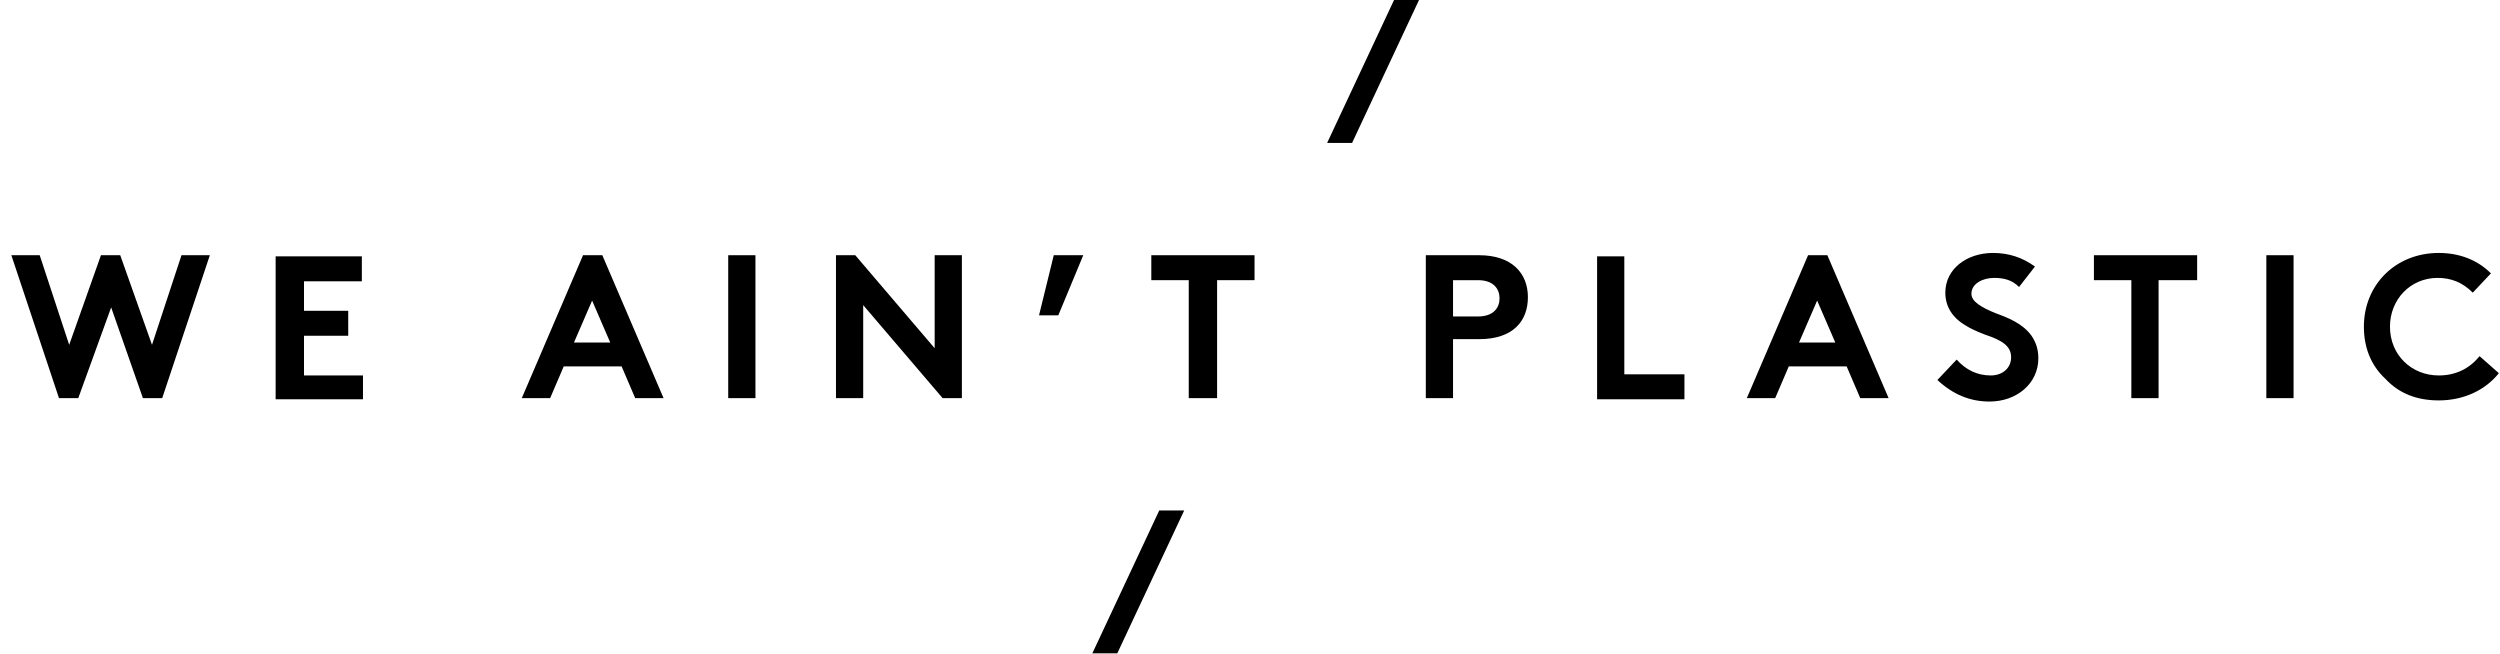
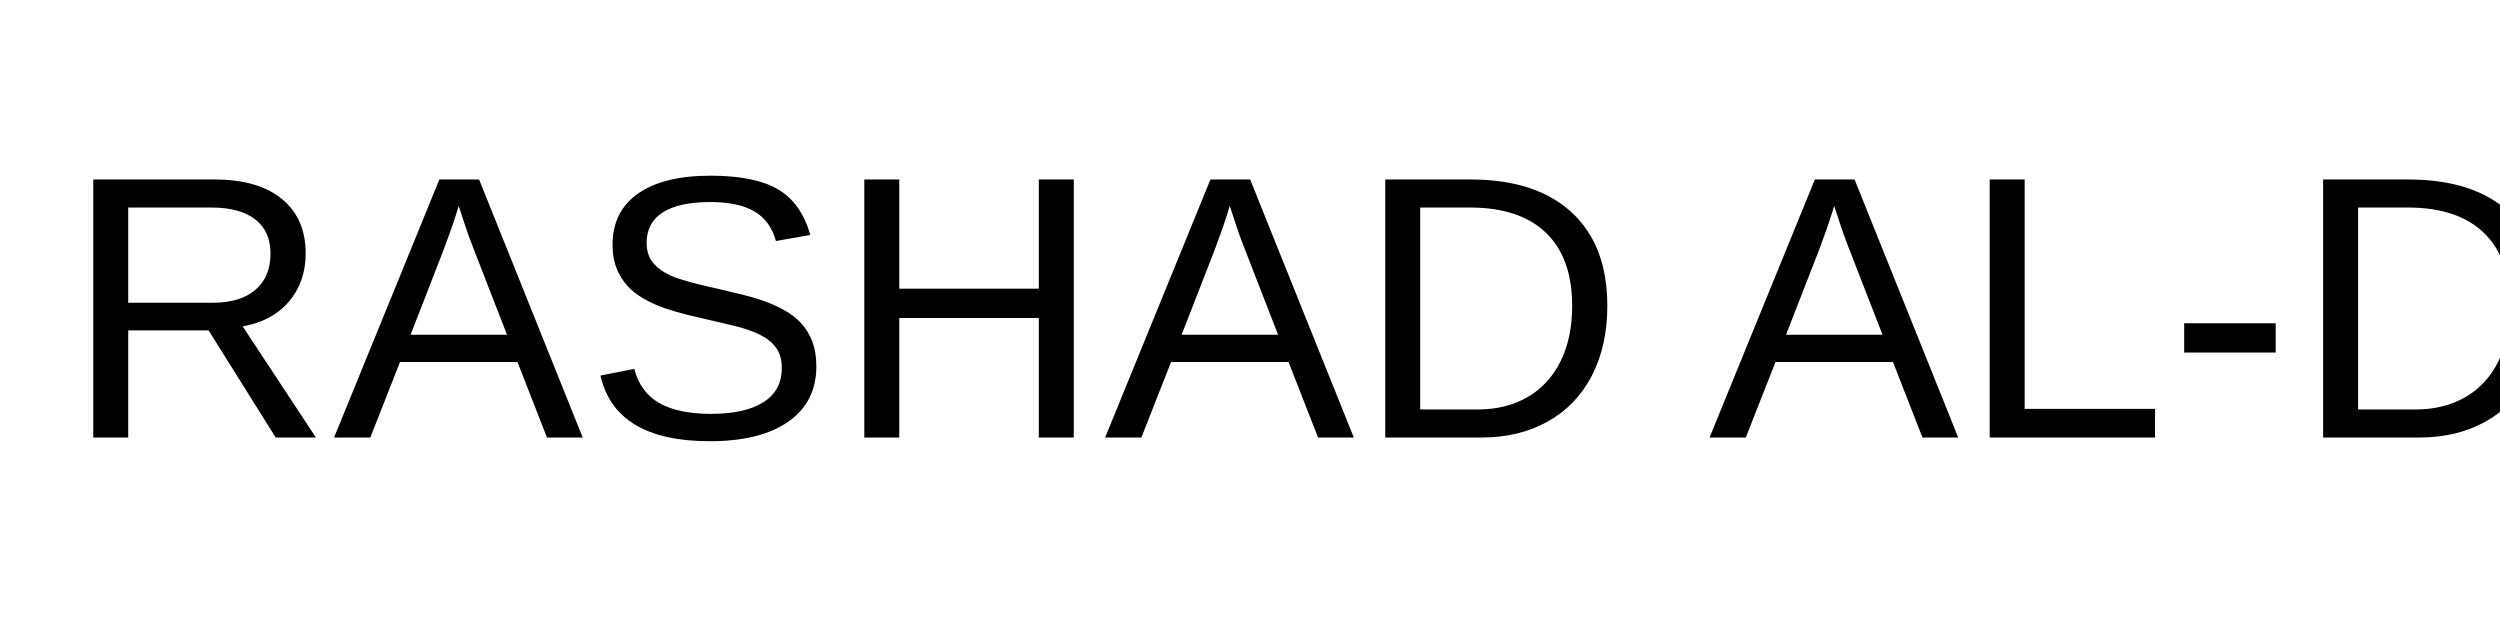
- <svg xmlns="http://www.w3.org/2000/svg" version="1.1" id="Ebene_1" x="0px" y="0px" viewBox="-188 320.7 220.4 57.6" enable-background="new -188 320.7 220.4 57.6" xml:space="preserve">
-   <g>
-     <path d="M-181.1,355.8h-1.7l-4.2-12.6h2.5l2.6,7.9l2.8-7.9h1.7l2.8,7.9l2.6-7.9h2.5l-4.2,12.6h-1.7l-2.8-8L-181.1,355.8z" />
-     <path d="M-156,353.7v2.2h-7.7v-12.6h7.6v2.2h-5.1v2.6h3.9v2.2h-3.9v3.5H-156z" />
-     <path d="M-138.3,353l-1.2,2.8h-2.5l5.4-12.6h1.7l5.4,12.6h-2.5l-1.2-2.8H-138.3z M-134.2,350.9l-1.6-3.7l-1.6,3.7H-134.2z" />
-     <path d="M-121.4,343.2v12.6h-2.4v-12.6H-121.4z" />
-     <path d="M-111.9,347.6v8.2h-2.4v-12.6h1.7l7,8.2v-8.2h2.4v12.6h-1.7L-111.9,347.6z" />
-     <path d="M-92.5,343.2l-2.2,5.3h-1.7l1.3-5.3H-92.5z" />
-     <path d="M-83.2,355.8v-10.4h-3.3v-2.2h9.1v2.2h-3.3v10.4H-83.2z" />
-     <path d="M-59.9,350.7v5.1h-2.4v-12.6h4.7c2.9,0,4.3,1.6,4.3,3.7c0,2.1-1.3,3.7-4.3,3.7H-59.9z M-59.9,345.4v3.2h2.2   c1.4,0,1.9-0.8,1.9-1.6c0-0.8-0.5-1.6-1.9-1.6H-59.9z" />
-     <path d="M-39.5,353.7v2.2h-7.7v-12.6h2.4v10.4H-39.5z" />
-     <path d="M-30.3,353l-1.2,2.8H-34l5.4-12.6h1.7l5.4,12.6h-2.5l-1.2-2.8H-30.3z M-26.2,350.9l-1.6-3.7l-1.6,3.7H-26.2z" />
-     <path d="M-15.5,352.4c0.8,0.9,1.8,1.4,3,1.4c1.1,0,1.8-0.7,1.8-1.6c0-1-0.8-1.5-2.3-2c-0.8-0.3-1.4-0.6-1.7-0.8   c-1.2-0.7-1.8-1.7-1.8-2.9c0-2.1,1.9-3.5,4.2-3.5c1.4,0,2.6,0.4,3.7,1.2L-10,346c-0.6-0.6-1.3-0.8-2.2-0.8c-1,0-2,0.5-2,1.4   c0,0.7,0.9,1.2,2.1,1.7c1.1,0.4,2.4,0.9,3.2,2c0.4,0.6,0.6,1.2,0.6,2c0,2.2-1.9,3.8-4.3,3.8c-1.7,0-3.2-0.6-4.6-1.9L-15.5,352.4z" />
-     <path d="M-0.1,355.8v-10.4h-3.3v-2.2h9.1v2.2H2.3v10.4H-0.1z" />
-     <path d="M14.2,343.2v12.6h-2.4v-12.6H14.2z" />
-     <path d="M22.3,354.1c-1.3-1.2-1.9-2.8-1.9-4.6c0-3.7,2.8-6.5,6.6-6.5c1.8,0,3.4,0.6,4.6,1.8l-1.6,1.7c-0.9-0.9-1.9-1.3-3.1-1.3   c-2.4,0-4.2,1.9-4.2,4.3c0,2.5,1.9,4.3,4.3,4.3c1.5,0,2.7-0.6,3.6-1.7l1.7,1.5c-1.2,1.5-3.1,2.4-5.3,2.4   C25.1,356,23.5,355.4,22.3,354.1z" />
-   </g>
-   <g id="logo_x5F__x5F_cross_1_">
-     <g>
-       <path d="M-83.6,365.7l-5.9,12.6h-2.2l5.9-12.6H-83.6z" />
-     </g>
-   </g>
-   <g id="logo_x5F__x5F_cross">
-     <g>
-       <path d="M-62.9,320.7l-5.9,12.6h-2.2l5.9-12.6H-62.9z" />
-     </g>
-   </g>
+ <svg xmlns="http://www.w3.org/2000/svg" width="400" height="100">
+   <text x="10" y="70" font-family="Arial" font-size="60" fill="black">RASHAD AL-DAHIRI</text>
</svg>
